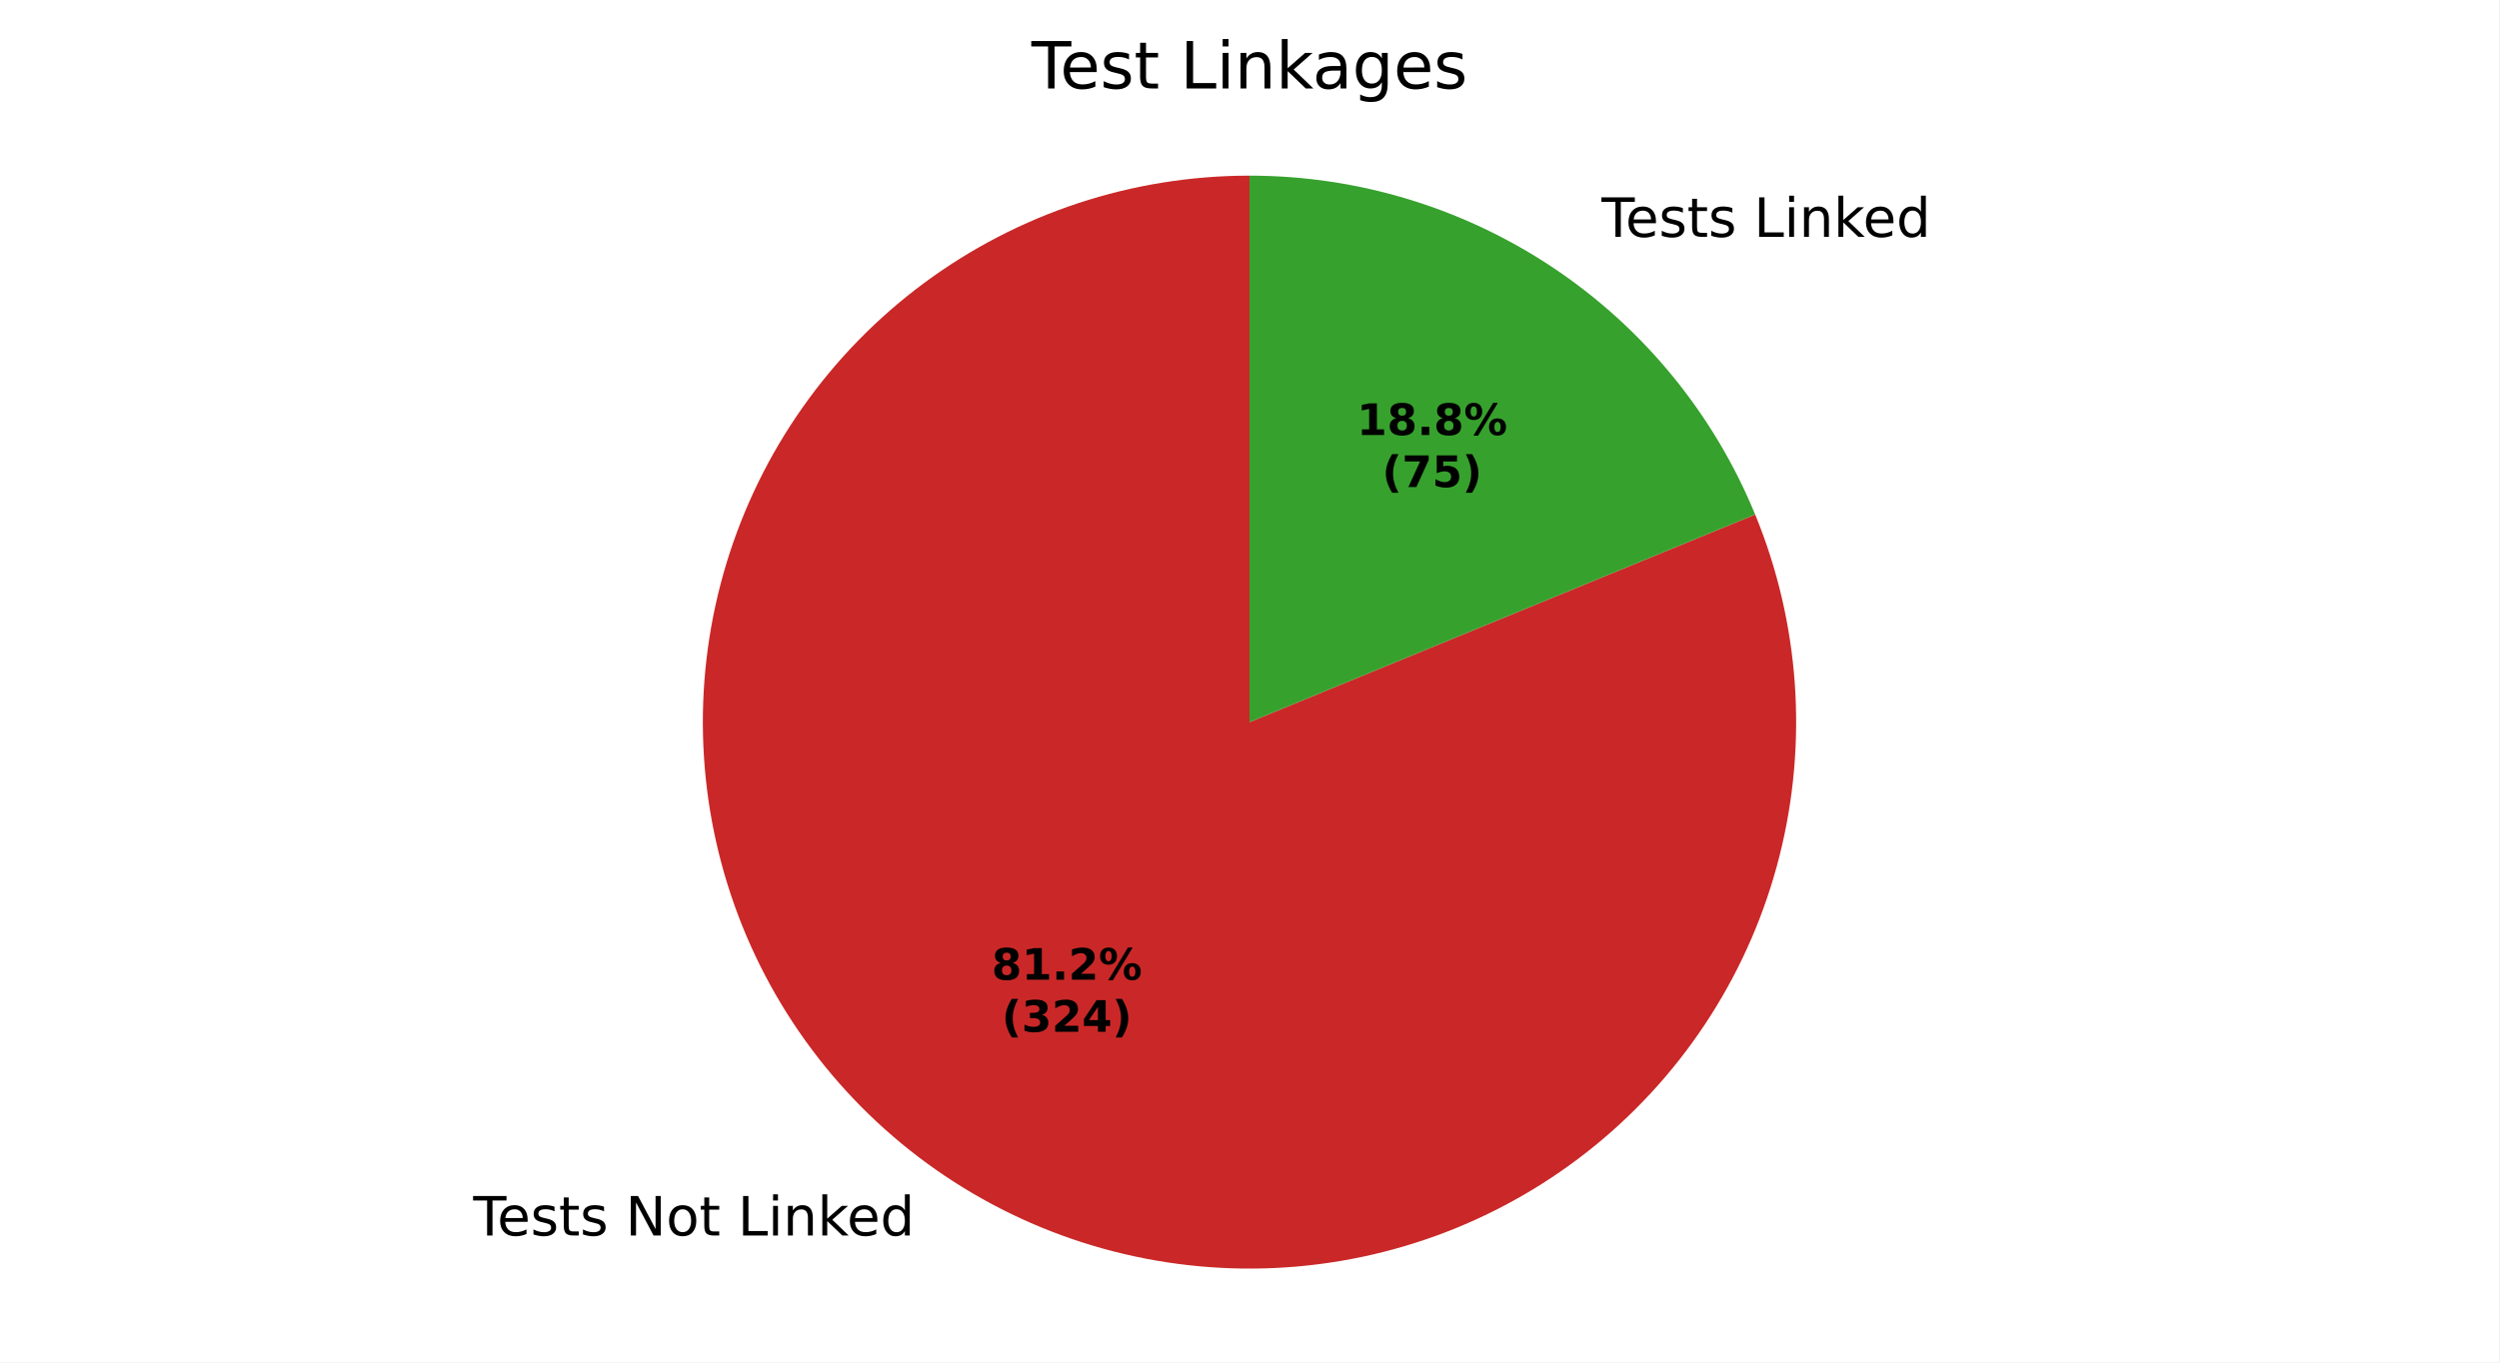
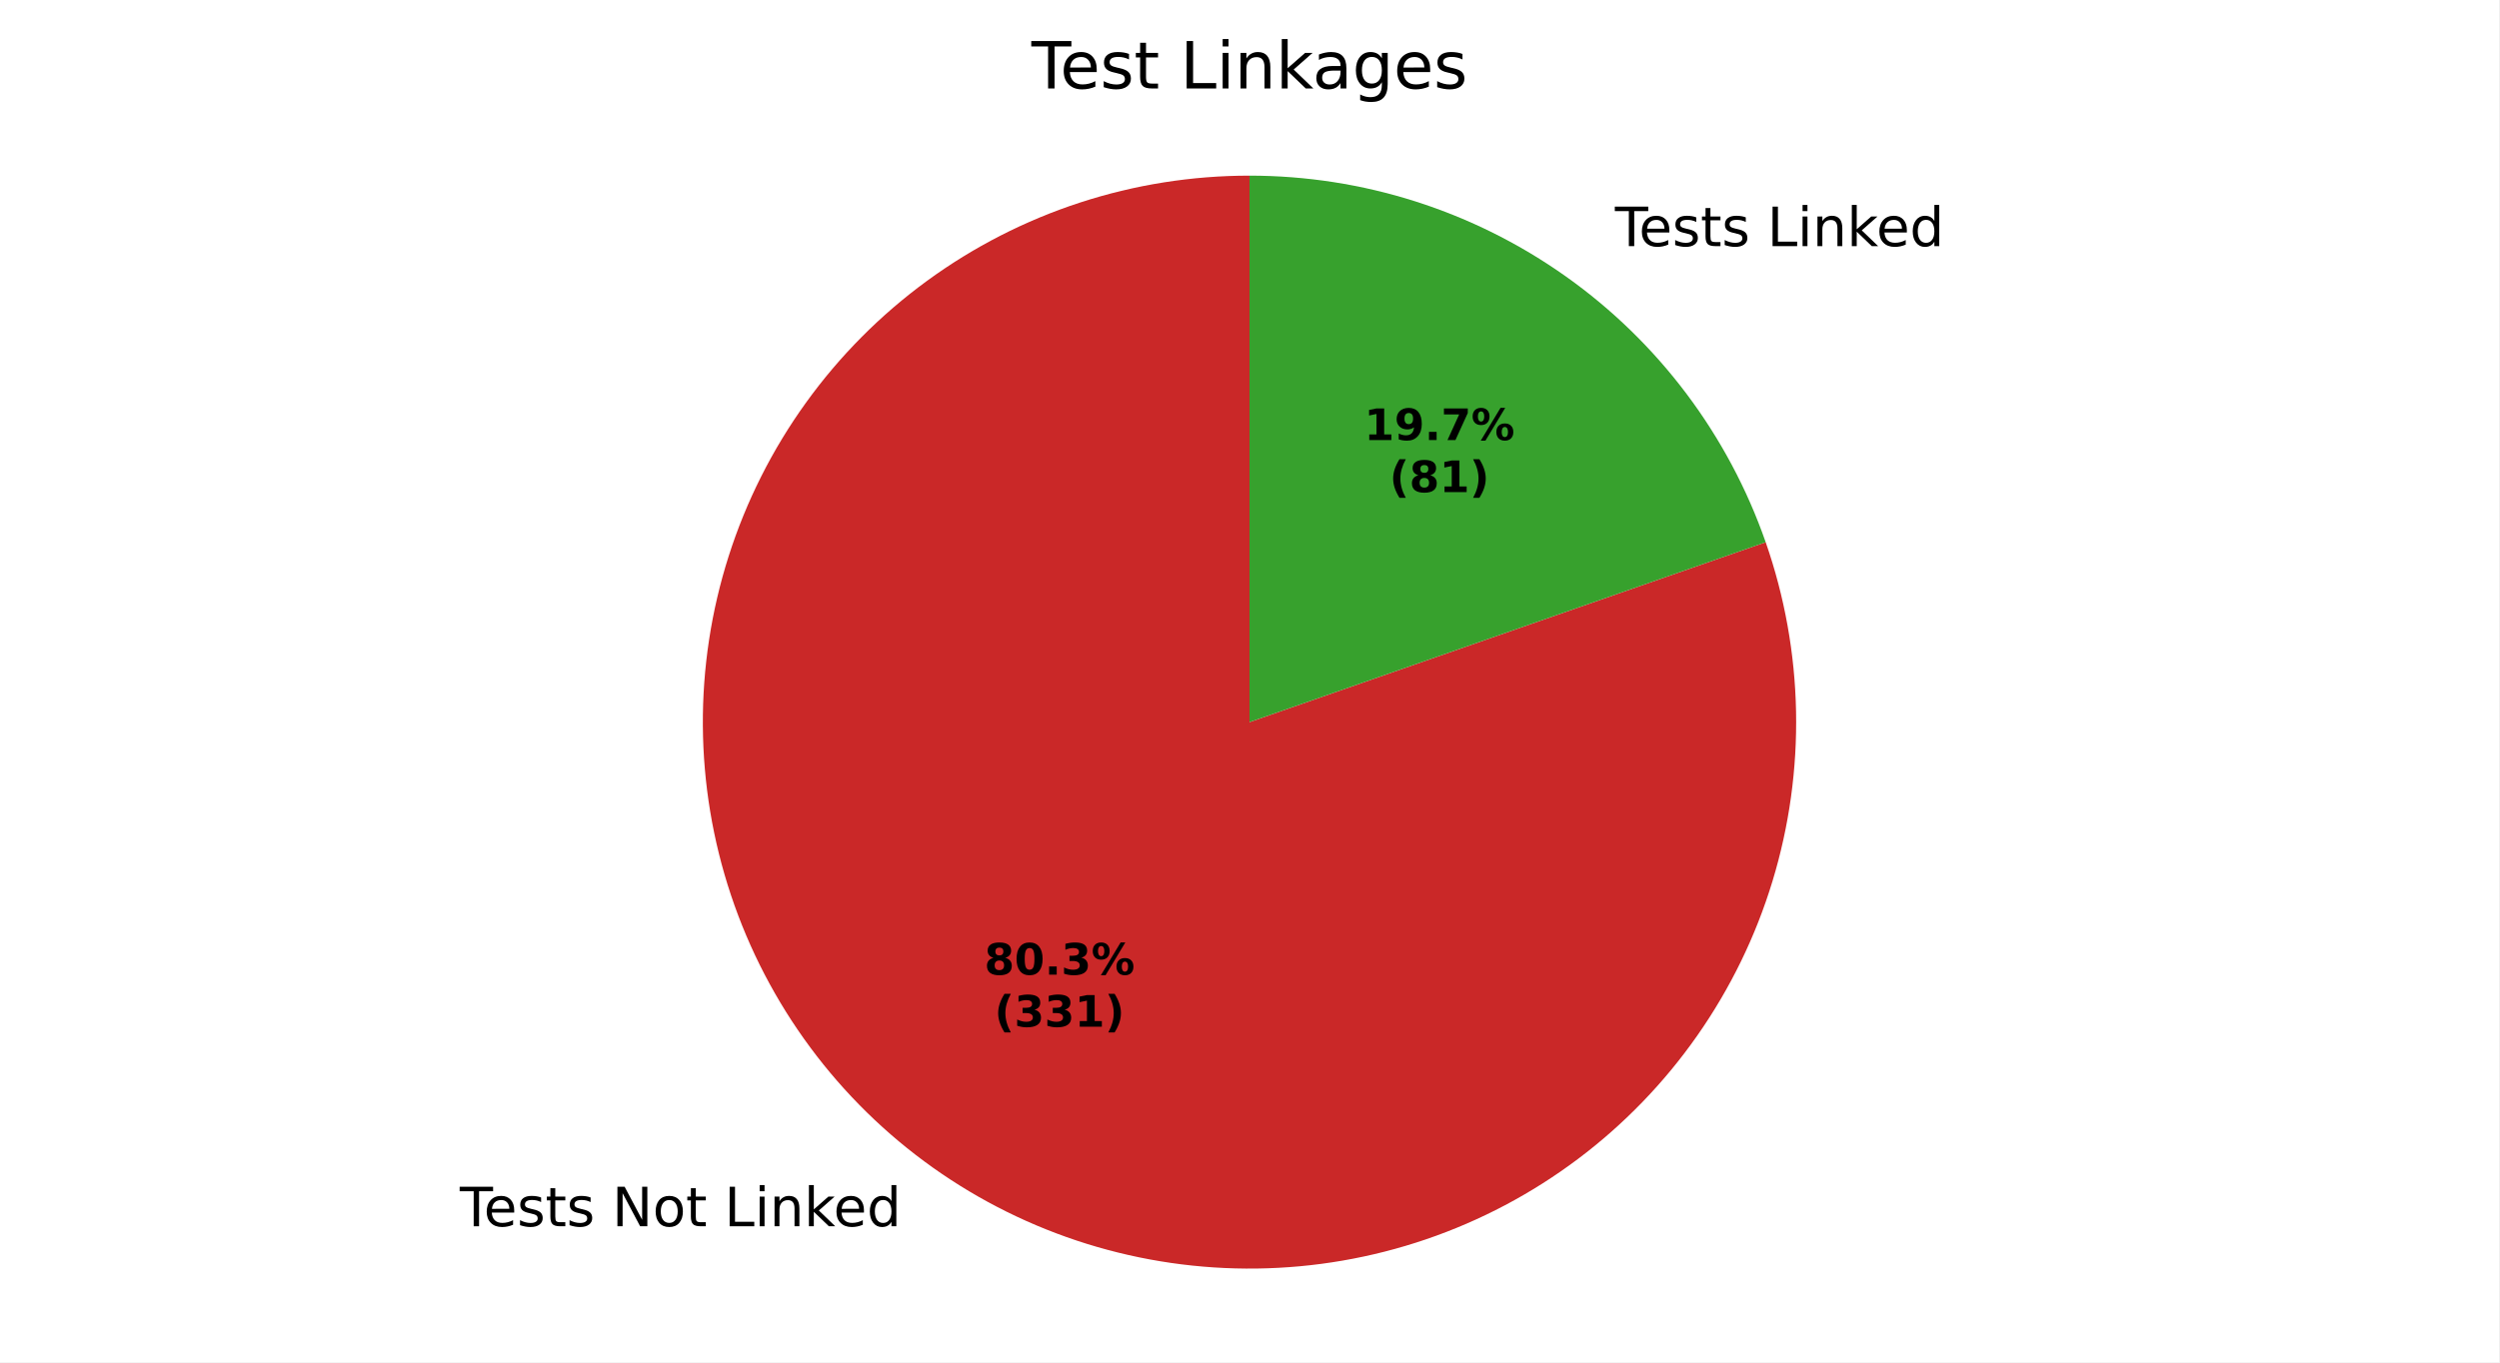
<svg xmlns="http://www.w3.org/2000/svg" xmlns:xlink="http://www.w3.org/1999/xlink" width="460.8pt" height="251.278pt" viewBox="0 0 460.8 251.278" version="1.1">
  <defs>
    <style type="text/css">*{stroke-linejoin: round; stroke-linecap: butt}</style>
  </defs>
  <g id="figure_1">
    <g id="patch_1">
      <path d="M 0 251.278  L 460.8 251.278  L 460.8 0  L 0 0  z " style="fill: #ffffff" />
    </g>
    <g id="axes_1">
      <g id="patch_2">
-         <path d="M 230.4 32.398  C 219.663 32.398 208.994 34.114 198.799 37.48  C 188.603 40.846 179.01 45.82 170.383 52.213  C 161.757 58.606 154.207 66.336 148.02 75.111  C 141.832 83.886 137.086 93.594 133.962 103.866  C 130.838 114.139 129.375 124.845 129.628 135.579  C 129.882 146.313 131.849 156.938 135.455 167.052  C 139.061 177.165 144.26 186.638 150.855 195.111  C 157.45 203.584 165.356 210.949 174.275 216.927  C 183.194 222.906 193.011 227.421 203.354 230.302  C 213.697 233.183 224.435 234.393 235.16 233.886  C 245.885 233.379 256.461 231.161 266.486 227.317  C 276.512 223.473 285.859 218.052 294.174 211.259  C 302.489 204.466 309.666 196.388 315.432 187.33  C 321.198 178.273 325.48 168.352 328.116 157.943  C 330.751 147.534 331.707 136.771 330.947 126.061  C 330.187 115.351 327.72 104.831 323.641 94.899  L 230.4 133.198  z " style="fill: #ca2828" />
+         <path d="M 230.4 32.398  C 219.777 32.398 209.221 34.077 199.123 37.373  C 189.025 40.669 179.511 45.541 170.934 51.808  C 162.357 58.074 154.824 65.658 148.615 74.276  C 142.405 82.895 137.597 92.441 134.369 102.561  C 131.14 112.681 129.531 123.248 129.602 133.871  C 129.673 144.493 131.423 155.038 134.786 165.114  C 138.149 175.19 143.084 184.671 149.408 193.206  C 155.732 201.741 163.365 209.223 172.025 215.375  C 180.685 221.527 190.263 226.271 200.405 229.432  C 210.546 232.593 221.123 234.131 231.745 233.989  C 242.367 233.847 252.899 232.028 262.953 228.597  C 273.006 225.167 282.454 220.168 290.947 213.788  C 299.44 207.407 306.871 199.724 312.964 191.023  C 319.058 182.323 323.738 172.713 326.832 162.551  C 329.925 152.389 331.392 141.801 331.18 131.181  C 330.967 120.56 329.077 110.04 325.58 100.01  L 230.4 133.198  z " style="fill: #ca2828" />
      </g>
      <g id="patch_3">
-         <path d="M 323.641 94.899  C 316.047 76.413 303.125 60.596 286.525 49.469  C 269.925 38.341 250.385 32.398 230.4 32.398  L 230.4 133.198  z " style="fill: #37a12d" />
+         <path d="M 325.58 100.01  C 318.693 80.26 305.827 63.134 288.775 51.021  C 271.723 38.908 251.316 32.398 230.4 32.398  L 230.4 133.198  z " style="fill: #37a12d" />
      </g>
      <g id="matplotlib.axis_1" />
      <g id="matplotlib.axis_2" />
      <g id="text_1">
-         <g transform="translate(87.26077 227.8985) scale(0.1 -0.1)">
+         <g transform="translate(84.78612 226.1906) scale(0.1 -0.1)">
          <defs>
            <path id="DejaVuSans-37" d="M -19 4666  L 3928 4666  L 3928 4134  L 2272 4134  L 2272 0  L 1638 0  L 1638 4134  L -19 4134  L -19 4666  z " transform="scale(0.015625)" />
            <path id="DejaVuSans-48" d="M 3597 1894  L 3597 1613  L 953 1613  Q 991 1019 1311 708  Q 1631 397 2203 397  Q 2534 397 2845 478  Q 3156 559 3463 722  L 3463 178  Q 3153 47 2828 -22  Q 2503 -91 2169 -91  Q 1331 -91 842 396  Q 353 884 353 1716  Q 353 2575 817 3079  Q 1281 3584 2069 3584  Q 2775 3584 3186 3129  Q 3597 2675 3597 1894  z M 3022 2063  Q 3016 2534 2758 2815  Q 2500 3097 2075 3097  Q 1594 3097 1305 2825  Q 1016 2553 972 2059  L 3022 2063  z " transform="scale(0.015625)" />
            <path id="DejaVuSans-56" d="M 2834 3397  L 2834 2853  Q 2591 2978 2328 3040  Q 2066 3103 1784 3103  Q 1356 3103 1142 2972  Q 928 2841 928 2578  Q 928 2378 1081 2264  Q 1234 2150 1697 2047  L 1894 2003  Q 2506 1872 2764 1633  Q 3022 1394 3022 966  Q 3022 478 2636 193  Q 2250 -91 1575 -91  Q 1294 -91 989 -36  Q 684 19 347 128  L 347 722  Q 666 556 975 473  Q 1284 391 1588 391  Q 1994 391 2212 530  Q 2431 669 2431 922  Q 2431 1156 2273 1281  Q 2116 1406 1581 1522  L 1381 1569  Q 847 1681 609 1914  Q 372 2147 372 2553  Q 372 3047 722 3315  Q 1072 3584 1716 3584  Q 2034 3584 2315 3537  Q 2597 3491 2834 3397  z " transform="scale(0.015625)" />
            <path id="DejaVuSans-57" d="M 1172 4494  L 1172 3500  L 2356 3500  L 2356 3053  L 1172 3053  L 1172 1153  Q 1172 725 1289 603  Q 1406 481 1766 481  L 2356 481  L 2356 0  L 1766 0  Q 1100 0 847 248  Q 594 497 594 1153  L 594 3053  L 172 3053  L 172 3500  L 594 3500  L 594 4494  L 1172 4494  z " transform="scale(0.015625)" />
            <path id="DejaVuSans-3" transform="scale(0.015625)" />
            <path id="DejaVuSans-31" d="M 628 4666  L 1478 4666  L 3547 763  L 3547 4666  L 4159 4666  L 4159 0  L 3309 0  L 1241 3903  L 1241 0  L 628 0  L 628 4666  z " transform="scale(0.015625)" />
            <path id="DejaVuSans-52" d="M 1959 3097  Q 1497 3097 1228 2736  Q 959 2375 959 1747  Q 959 1119 1226 758  Q 1494 397 1959 397  Q 2419 397 2687 759  Q 2956 1122 2956 1747  Q 2956 2369 2687 2733  Q 2419 3097 1959 3097  z M 1959 3584  Q 2709 3584 3137 3096  Q 3566 2609 3566 1747  Q 3566 888 3137 398  Q 2709 -91 1959 -91  Q 1206 -91 779 398  Q 353 888 353 1747  Q 353 2609 779 3096  Q 1206 3584 1959 3584  z " transform="scale(0.015625)" />
            <path id="DejaVuSans-2f" d="M 628 4666  L 1259 4666  L 1259 531  L 3531 531  L 3531 0  L 628 0  L 628 4666  z " transform="scale(0.015625)" />
            <path id="DejaVuSans-4c" d="M 603 3500  L 1178 3500  L 1178 0  L 603 0  L 603 3500  z M 603 4863  L 1178 4863  L 1178 4134  L 603 4134  L 603 4863  z " transform="scale(0.015625)" />
            <path id="DejaVuSans-51" d="M 3513 2113  L 3513 0  L 2938 0  L 2938 2094  Q 2938 2591 2744 2837  Q 2550 3084 2163 3084  Q 1697 3084 1428 2787  Q 1159 2491 1159 1978  L 1159 0  L 581 0  L 581 3500  L 1159 3500  L 1159 2956  Q 1366 3272 1645 3428  Q 1925 3584 2291 3584  Q 2894 3584 3203 3211  Q 3513 2838 3513 2113  z " transform="scale(0.015625)" />
            <path id="DejaVuSans-4e" d="M 581 4863  L 1159 4863  L 1159 1991  L 2875 3500  L 3609 3500  L 1753 1863  L 3688 0  L 2938 0  L 1159 1709  L 1159 0  L 581 0  L 581 4863  z " transform="scale(0.015625)" />
            <path id="DejaVuSans-47" d="M 2906 2969  L 2906 4863  L 3481 4863  L 3481 0  L 2906 0  L 2906 525  Q 2725 213 2448 61  Q 2172 -91 1784 -91  Q 1150 -91 751 415  Q 353 922 353 1747  Q 353 2572 751 3078  Q 1150 3584 1784 3584  Q 2172 3584 2448 3432  Q 2725 3281 2906 2969  z M 947 1747  Q 947 1113 1208 752  Q 1469 391 1925 391  Q 2381 391 2643 752  Q 2906 1113 2906 1747  Q 2906 2381 2643 2742  Q 2381 3103 1925 3103  Q 1469 3103 1208 2742  Q 947 2381 947 1747  z " transform="scale(0.015625)" />
          </defs>
          <use xlink:href="#DejaVuSans-37" />
          <use xlink:href="#DejaVuSans-48" transform="translate(44.09375 0)" />
          <use xlink:href="#DejaVuSans-56" transform="translate(105.625 0)" />
          <use xlink:href="#DejaVuSans-57" transform="translate(157.7188 0)" />
          <use xlink:href="#DejaVuSans-56" transform="translate(196.9219 0)" />
          <use xlink:href="#DejaVuSans-3" transform="translate(249.0156 0)" />
          <use xlink:href="#DejaVuSans-31" transform="translate(280.7969 0)" />
          <use xlink:href="#DejaVuSans-52" transform="translate(355.6094 0)" />
          <use xlink:href="#DejaVuSans-57" transform="translate(416.7969 0)" />
          <use xlink:href="#DejaVuSans-3" transform="translate(456 0)" />
          <use xlink:href="#DejaVuSans-2f" transform="translate(487.7812 0)" />
          <use xlink:href="#DejaVuSans-4c" transform="translate(543.5 0)" />
          <use xlink:href="#DejaVuSans-51" transform="translate(571.2812 0)" />
          <use xlink:href="#DejaVuSans-4e" transform="translate(634.6562 0)" />
          <use xlink:href="#DejaVuSans-48" transform="translate(689 0)" />
          <use xlink:href="#DejaVuSans-47" transform="translate(750.5312 0)" />
        </g>
      </g>
      <g id="text_2">
-         <g transform="translate(292.1377 43.69387) scale(0.1 -0.1)">
+         <g transform="translate(294.6123 45.40174) scale(0.1 -0.1)">
          <use xlink:href="#DejaVuSans-3" />
          <use xlink:href="#DejaVuSans-37" transform="translate(31.78125 0)" />
          <use xlink:href="#DejaVuSans-48" transform="translate(75.875 0)" />
          <use xlink:href="#DejaVuSans-56" transform="translate(137.4062 0)" />
          <use xlink:href="#DejaVuSans-57" transform="translate(189.5 0)" />
          <use xlink:href="#DejaVuSans-56" transform="translate(228.7031 0)" />
          <use xlink:href="#DejaVuSans-3" transform="translate(280.7969 0)" />
          <use xlink:href="#DejaVuSans-2f" transform="translate(312.5781 0)" />
          <use xlink:href="#DejaVuSans-4c" transform="translate(368.2969 0)" />
          <use xlink:href="#DejaVuSans-51" transform="translate(396.0781 0)" />
          <use xlink:href="#DejaVuSans-4e" transform="translate(459.4531 0)" />
          <use xlink:href="#DejaVuSans-48" transform="translate(513.7969 0)" />
          <use xlink:href="#DejaVuSans-47" transform="translate(575.3281 0)" />
        </g>
      </g>
      <g id="text_3">
-         <g transform="translate(182.848 180.7131) scale(0.08 -0.08)">
+         <g transform="translate(181.4982 179.7815) scale(0.08 -0.08)">
          <defs>
            <path id="DejaVuSans-Bold-1b" d="M 2228 2088  Q 1891 2088 1709 1903  Q 1528 1719 1528 1375  Q 1528 1031 1709 848  Q 1891 666 2228 666  Q 2563 666 2741 848  Q 2919 1031 2919 1375  Q 2919 1722 2741 1905  Q 2563 2088 2228 2088  z M 1350 2484  Q 925 2613 709 2878  Q 494 3144 494 3541  Q 494 4131 934 4440  Q 1375 4750 2228 4750  Q 3075 4750 3515 4442  Q 3956 4134 3956 3541  Q 3956 3144 3739 2878  Q 3522 2613 3097 2484  Q 3572 2353 3814 2058  Q 4056 1763 4056 1313  Q 4056 619 3595 264  Q 3134 -91 2228 -91  Q 1319 -91 855 264  Q 391 619 391 1313  Q 391 1763 633 2058  Q 875 2353 1350 2484  z M 1631 3419  Q 1631 3141 1786 2991  Q 1941 2841 2228 2841  Q 2509 2841 2662 2991  Q 2816 3141 2816 3419  Q 2816 3697 2662 3845  Q 2509 3994 2228 3994  Q 1941 3994 1786 3844  Q 1631 3694 1631 3419  z " transform="scale(0.015625)" />
-             <path id="DejaVuSans-Bold-14" d="M 750 831  L 1813 831  L 1813 3847  L 722 3622  L 722 4441  L 1806 4666  L 2950 4666  L 2950 831  L 4013 831  L 4013 0  L 750 0  L 750 831  z " transform="scale(0.015625)" />
+             <path id="DejaVuSans-Bold-13" d="M 2944 2338  Q 2944 3213 2780 3570  Q 2616 3928 2228 3928  Q 1841 3928 1675 3570  Q 1509 3213 1509 2338  Q 1509 1453 1675 1090  Q 1841 728 2228 728  Q 2613 728 2778 1090  Q 2944 1453 2944 2338  z M 4147 2328  Q 4147 1169 3647 539  Q 3147 -91 2228 -91  Q 1306 -91 806 539  Q 306 1169 306 2328  Q 306 3491 806 4120  Q 1306 4750 2228 4750  Q 3147 4750 3647 4120  Q 4147 3491 4147 2328  z " transform="scale(0.015625)" />
            <path id="DejaVuSans-Bold-11" d="M 653 1209  L 1778 1209  L 1778 0  L 653 0  L 653 1209  z " transform="scale(0.015625)" />
-             <path id="DejaVuSans-Bold-15" d="M 1844 884  L 3897 884  L 3897 0  L 506 0  L 506 884  L 2209 2388  Q 2438 2594 2547 2791  Q 2656 2988 2656 3200  Q 2656 3528 2436 3728  Q 2216 3928 1850 3928  Q 1569 3928 1234 3808  Q 900 3688 519 3450  L 519 4475  Q 925 4609 1322 4679  Q 1719 4750 2100 4750  Q 2938 4750 3402 4381  Q 3866 4013 3866 3353  Q 3866 2972 3669 2642  Q 3472 2313 2841 1759  L 1844 884  z " transform="scale(0.015625)" />
+             <path id="DejaVuSans-Bold-16" d="M 2981 2516  Q 3453 2394 3698 2092  Q 3944 1791 3944 1325  Q 3944 631 3412 270  Q 2881 -91 1863 -91  Q 1503 -91 1142 -33  Q 781 25 428 141  L 428 1069  Q 766 900 1098 814  Q 1431 728 1753 728  Q 2231 728 2486 893  Q 2741 1059 2741 1369  Q 2741 1688 2480 1852  Q 2219 2016 1709 2016  L 1228 2016  L 1228 2791  L 1734 2791  Q 2188 2791 2409 2933  Q 2631 3075 2631 3366  Q 2631 3634 2415 3781  Q 2200 3928 1806 3928  Q 1516 3928 1219 3862  Q 922 3797 628 3669  L 628 4550  Q 984 4650 1334 4700  Q 1684 4750 2022 4750  Q 2931 4750 3382 4451  Q 3834 4153 3834 3553  Q 3834 3144 3618 2883  Q 3403 2622 2981 2516  z " transform="scale(0.015625)" />
            <path id="DejaVuSans-Bold-8" d="M 4959 1925  Q 4738 1925 4616 1733  Q 4494 1541 4494 1184  Q 4494 825 4614 633  Q 4734 441 4959 441  Q 5184 441 5303 633  Q 5422 825 5422 1184  Q 5422 1541 5301 1733  Q 5181 1925 4959 1925  z M 4959 2450  Q 5541 2450 5875 2112  Q 6209 1775 6209 1184  Q 6209 594 5875 251  Q 5541 -91 4959 -91  Q 4378 -91 4042 251  Q 3706 594 3706 1184  Q 3706 1772 4042 2111  Q 4378 2450 4959 2450  z M 2094 -91  L 1403 -91  L 4319 4750  L 5013 4750  L 2094 -91  z M 1453 4750  Q 2034 4750 2367 4411  Q 2700 4072 2700 3481  Q 2700 2891 2367 2550  Q 2034 2209 1453 2209  Q 872 2209 539 2550  Q 206 2891 206 3481  Q 206 4072 539 4411  Q 872 4750 1453 4750  z M 1453 4225  Q 1228 4225 1106 4031  Q 984 3838 984 3481  Q 984 3122 1106 2926  Q 1228 2731 1453 2731  Q 1678 2731 1798 2926  Q 1919 3122 1919 3481  Q 1919 3838 1797 4031  Q 1675 4225 1453 4225  z " transform="scale(0.015625)" />
          </defs>
          <use xlink:href="#DejaVuSans-Bold-1b" />
-           <use xlink:href="#DejaVuSans-Bold-14" transform="translate(69.57812 0)" />
+           <use xlink:href="#DejaVuSans-Bold-13" transform="translate(69.57812 0)" />
          <use xlink:href="#DejaVuSans-Bold-11" transform="translate(139.1562 0)" />
-           <use xlink:href="#DejaVuSans-Bold-15" transform="translate(177.1406 0)" />
+           <use xlink:href="#DejaVuSans-Bold-16" transform="translate(177.1406 0)" />
          <use xlink:href="#DejaVuSans-Bold-8" transform="translate(246.7188 0)" />
        </g>
-         <g transform="translate(184.7193 190.3147) scale(0.08 -0.08)">
+         <g transform="translate(183.3695 189.3831) scale(0.08 -0.08)">
          <defs>
            <path id="DejaVuSans-Bold-b" d="M 2413 -844  L 1484 -844  Q 1006 -72 778 623  Q 550 1319 550 2003  Q 550 2688 779 3389  Q 1009 4091 1484 4856  L 2413 4856  Q 2013 4116 1813 3408  Q 1613 2700 1613 2009  Q 1613 1319 1811 609  Q 2009 -100 2413 -844  z " transform="scale(0.015625)" />
-             <path id="DejaVuSans-Bold-16" d="M 2981 2516  Q 3453 2394 3698 2092  Q 3944 1791 3944 1325  Q 3944 631 3412 270  Q 2881 -91 1863 -91  Q 1503 -91 1142 -33  Q 781 25 428 141  L 428 1069  Q 766 900 1098 814  Q 1431 728 1753 728  Q 2231 728 2486 893  Q 2741 1059 2741 1369  Q 2741 1688 2480 1852  Q 2219 2016 1709 2016  L 1228 2016  L 1228 2791  L 1734 2791  Q 2188 2791 2409 2933  Q 2631 3075 2631 3366  Q 2631 3634 2415 3781  Q 2200 3928 1806 3928  Q 1516 3928 1219 3862  Q 922 3797 628 3669  L 628 4550  Q 984 4650 1334 4700  Q 1684 4750 2022 4750  Q 2931 4750 3382 4451  Q 3834 4153 3834 3553  Q 3834 3144 3618 2883  Q 3403 2622 2981 2516  z " transform="scale(0.015625)" />
-             <path id="DejaVuSans-Bold-17" d="M 2356 3675  L 1038 1722  L 2356 1722  L 2356 3675  z M 2156 4666  L 3494 4666  L 3494 1722  L 4159 1722  L 4159 850  L 3494 850  L 3494 0  L 2356 0  L 2356 850  L 288 850  L 288 1881  L 2156 4666  z " transform="scale(0.015625)" />
+             <path id="DejaVuSans-Bold-14" d="M 750 831  L 1813 831  L 1813 3847  L 722 3622  L 722 4441  L 1806 4666  L 2950 4666  L 2950 831  L 4013 831  L 4013 0  L 750 0  L 750 831  z " transform="scale(0.015625)" />
            <path id="DejaVuSans-Bold-c" d="M 513 -844  Q 913 -100 1113 609  Q 1313 1319 1313 2009  Q 1313 2700 1113 3408  Q 913 4116 513 4856  L 1441 4856  Q 1916 4091 2145 3389  Q 2375 2688 2375 2003  Q 2375 1319 2147 623  Q 1919 -72 1441 -844  L 513 -844  z " transform="scale(0.015625)" />
          </defs>
          <use xlink:href="#DejaVuSans-Bold-b" />
          <use xlink:href="#DejaVuSans-Bold-16" transform="translate(45.70312 0)" />
-           <use xlink:href="#DejaVuSans-Bold-15" transform="translate(115.2812 0)" />
-           <use xlink:href="#DejaVuSans-Bold-17" transform="translate(184.8594 0)" />
+           <use xlink:href="#DejaVuSans-Bold-16" transform="translate(115.2812 0)" />
+           <use xlink:href="#DejaVuSans-Bold-14" transform="translate(184.8594 0)" />
          <use xlink:href="#DejaVuSans-Bold-c" transform="translate(254.4375 0)" />
        </g>
      </g>
      <g id="text_4">
-         <g transform="translate(250.1982 80.23785) scale(0.08 -0.08)">
+         <g transform="translate(251.548 81.16942) scale(0.08 -0.08)">
+           <defs>
+             <path id="DejaVuSans-Bold-1c" d="M 641 103  L 641 966  Q 928 831 1190 764  Q 1453 697 1709 697  Q 2247 697 2547 995  Q 2847 1294 2900 1881  Q 2688 1725 2447 1647  Q 2206 1569 1925 1569  Q 1209 1569 770 1986  Q 331 2403 331 3084  Q 331 3838 820 4291  Q 1309 4744 2131 4744  Q 3044 4744 3544 4128  Q 4044 3513 4044 2388  Q 4044 1231 3459 570  Q 2875 -91 1856 -91  Q 1528 -91 1228 -42  Q 928 6 641 103  z M 2125 2350  Q 2441 2350 2600 2554  Q 2759 2759 2759 3169  Q 2759 3575 2600 3781  Q 2441 3988 2125 3988  Q 1809 3988 1650 3781  Q 1491 3575 1491 3169  Q 1491 2759 1650 2554  Q 1809 2350 2125 2350  z " transform="scale(0.015625)" />
+             <path id="DejaVuSans-Bold-1a" d="M 428 4666  L 3944 4666  L 3944 3988  L 2125 0  L 953 0  L 2675 3781  L 428 3781  L 428 4666  z " transform="scale(0.015625)" />
+           </defs>
          <use xlink:href="#DejaVuSans-Bold-14" />
-           <use xlink:href="#DejaVuSans-Bold-1b" transform="translate(69.57812 0)" />
+           <use xlink:href="#DejaVuSans-Bold-1c" transform="translate(69.57812 0)" />
          <use xlink:href="#DejaVuSans-Bold-11" transform="translate(139.1562 0)" />
-           <use xlink:href="#DejaVuSans-Bold-1b" transform="translate(177.1406 0)" />
+           <use xlink:href="#DejaVuSans-Bold-1a" transform="translate(177.1406 0)" />
          <use xlink:href="#DejaVuSans-Bold-8" transform="translate(246.7188 0)" />
        </g>
-         <g transform="translate(254.8526 89.83941) scale(0.08 -0.08)">
-           <defs>
-             <path id="DejaVuSans-Bold-1a" d="M 428 4666  L 3944 4666  L 3944 3988  L 2125 0  L 953 0  L 2675 3781  L 428 3781  L 428 4666  z " transform="scale(0.015625)" />
-             <path id="DejaVuSans-Bold-18" d="M 678 4666  L 3669 4666  L 3669 3781  L 1638 3781  L 1638 3059  Q 1775 3097 1914 3117  Q 2053 3138 2203 3138  Q 3056 3138 3531 2711  Q 4006 2284 4006 1522  Q 4006 766 3489 337  Q 2972 -91 2053 -91  Q 1656 -91 1267 -14  Q 878 63 494 219  L 494 1166  Q 875 947 1217 837  Q 1559 728 1863 728  Q 2300 728 2551 942  Q 2803 1156 2803 1522  Q 2803 1891 2551 2103  Q 2300 2316 1863 2316  Q 1603 2316 1309 2248  Q 1016 2181 678 2041  L 678 4666  z " transform="scale(0.015625)" />
-           </defs>
+         <g transform="translate(256.2024 90.77098) scale(0.08 -0.08)">
          <use xlink:href="#DejaVuSans-Bold-b" />
-           <use xlink:href="#DejaVuSans-Bold-1a" transform="translate(45.70312 0)" />
-           <use xlink:href="#DejaVuSans-Bold-18" transform="translate(115.2812 0)" />
+           <use xlink:href="#DejaVuSans-Bold-1b" transform="translate(45.70312 0)" />
+           <use xlink:href="#DejaVuSans-Bold-14" transform="translate(115.2812 0)" />
          <use xlink:href="#DejaVuSans-Bold-c" transform="translate(184.8594 0)" />
        </g>
      </g>
      <g id="text_5">
        <g transform="translate(190.1925 16.31812) scale(0.12 -0.12)">
          <defs>
            <path id="DejaVuSans-44" d="M 2194 1759  Q 1497 1759 1228 1600  Q 959 1441 959 1056  Q 959 750 1161 570  Q 1363 391 1709 391  Q 2188 391 2477 730  Q 2766 1069 2766 1631  L 2766 1759  L 2194 1759  z M 3341 1997  L 3341 0  L 2766 0  L 2766 531  Q 2569 213 2275 61  Q 1981 -91 1556 -91  Q 1019 -91 701 211  Q 384 513 384 1019  Q 384 1609 779 1909  Q 1175 2209 1959 2209  L 2766 2209  L 2766 2266  Q 2766 2663 2505 2880  Q 2244 3097 1772 3097  Q 1472 3097 1187 3025  Q 903 2953 641 2809  L 641 3341  Q 956 3463 1253 3523  Q 1550 3584 1831 3584  Q 2591 3584 2966 3190  Q 3341 2797 3341 1997  z " transform="scale(0.015625)" />
            <path id="DejaVuSans-4a" d="M 2906 1791  Q 2906 2416 2648 2759  Q 2391 3103 1925 3103  Q 1463 3103 1205 2759  Q 947 2416 947 1791  Q 947 1169 1205 825  Q 1463 481 1925 481  Q 2391 481 2648 825  Q 2906 1169 2906 1791  z M 3481 434  Q 3481 -459 3084 -895  Q 2688 -1331 1869 -1331  Q 1566 -1331 1297 -1286  Q 1028 -1241 775 -1147  L 775 -588  Q 1028 -725 1275 -790  Q 1522 -856 1778 -856  Q 2344 -856 2625 -561  Q 2906 -266 2906 331  L 2906 616  Q 2728 306 2450 153  Q 2172 0 1784 0  Q 1141 0 747 490  Q 353 981 353 1791  Q 353 2603 747 3093  Q 1141 3584 1784 3584  Q 2172 3584 2450 3431  Q 2728 3278 2906 2969  L 2906 3500  L 3481 3500  L 3481 434  z " transform="scale(0.015625)" />
          </defs>
          <use xlink:href="#DejaVuSans-37" />
          <use xlink:href="#DejaVuSans-48" transform="translate(44.09375 0)" />
          <use xlink:href="#DejaVuSans-56" transform="translate(105.625 0)" />
          <use xlink:href="#DejaVuSans-57" transform="translate(157.7188 0)" />
          <use xlink:href="#DejaVuSans-3" transform="translate(196.9219 0)" />
          <use xlink:href="#DejaVuSans-2f" transform="translate(228.7031 0)" />
          <use xlink:href="#DejaVuSans-4c" transform="translate(284.4219 0)" />
          <use xlink:href="#DejaVuSans-51" transform="translate(312.2031 0)" />
          <use xlink:href="#DejaVuSans-4e" transform="translate(375.5781 0)" />
          <use xlink:href="#DejaVuSans-44" transform="translate(431.7344 0)" />
          <use xlink:href="#DejaVuSans-4a" transform="translate(493.0156 0)" />
          <use xlink:href="#DejaVuSans-48" transform="translate(556.5 0)" />
          <use xlink:href="#DejaVuSans-56" transform="translate(618.0312 0)" />
        </g>
      </g>
    </g>
  </g>
</svg>
